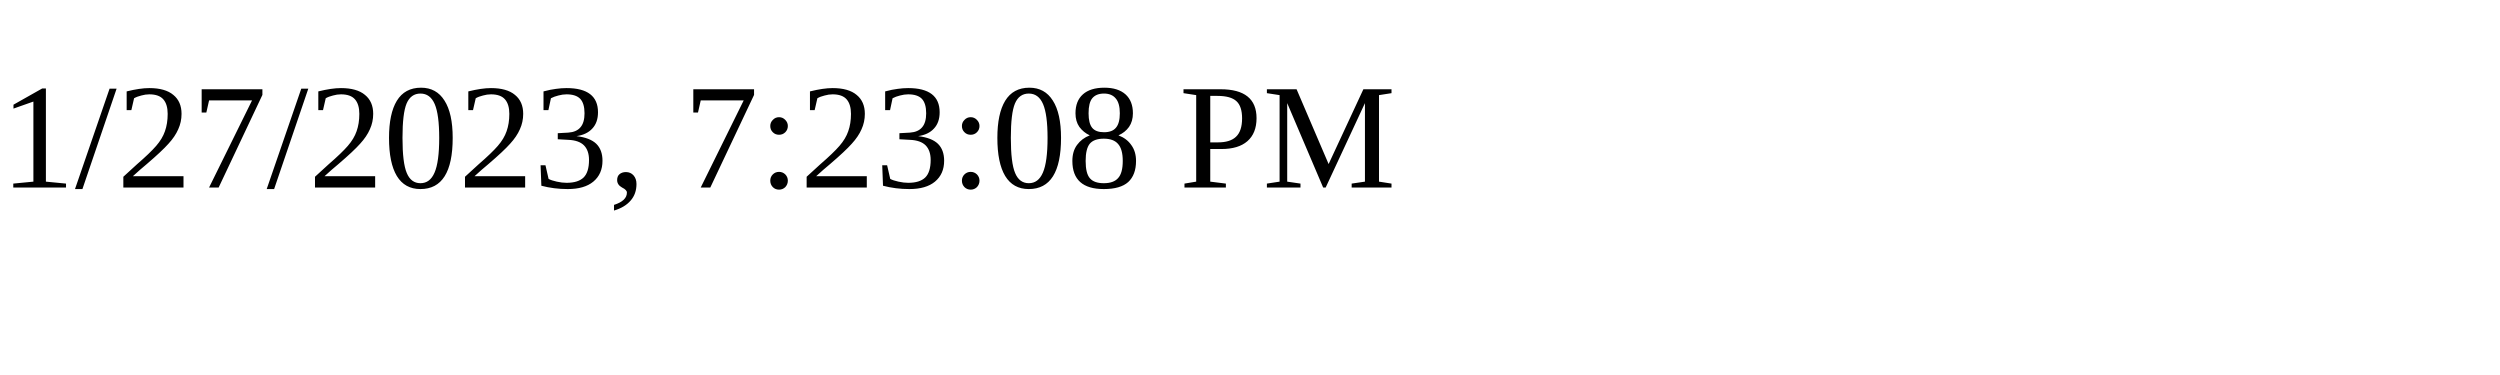
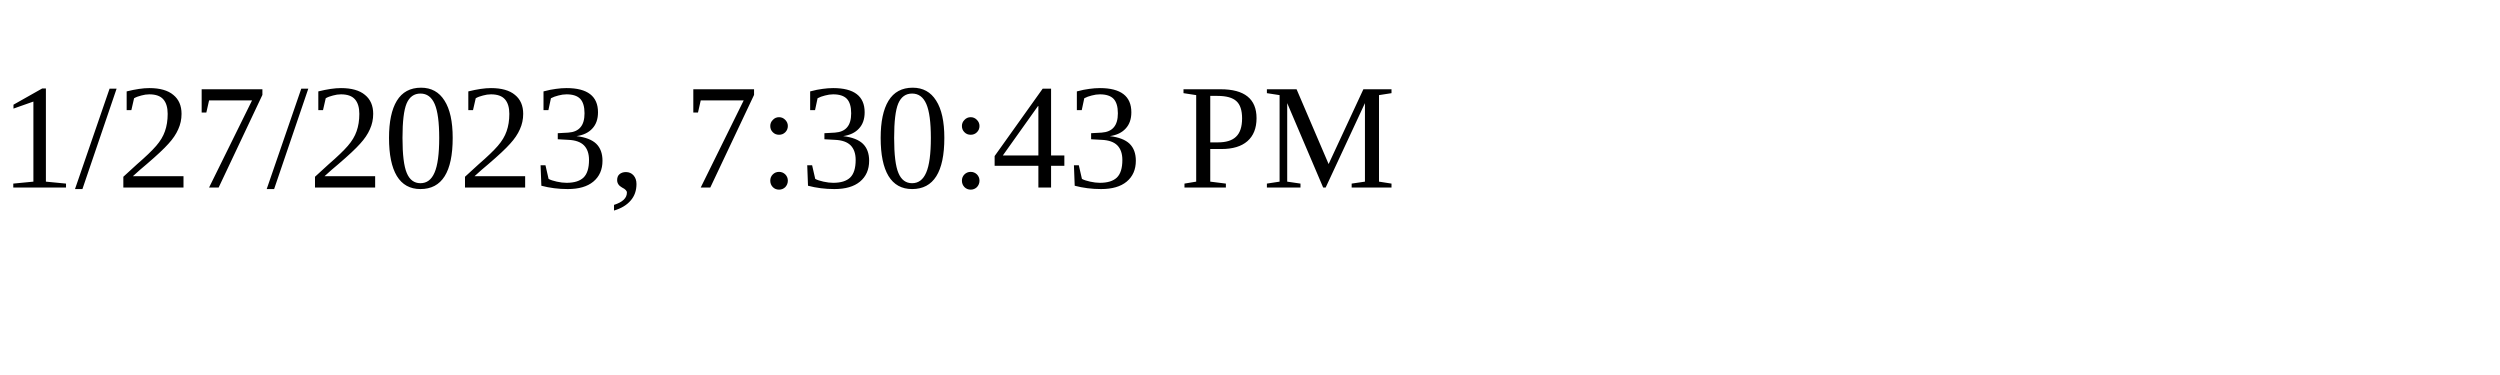
<svg xmlns="http://www.w3.org/2000/svg" height="30" width="200">
-   <text x="0" y="15">1/27/2023, 7:23:08 PM</text>
+   <text x="0" y="15">1/27/2023, 7:30:43 PM</text>
</svg>
